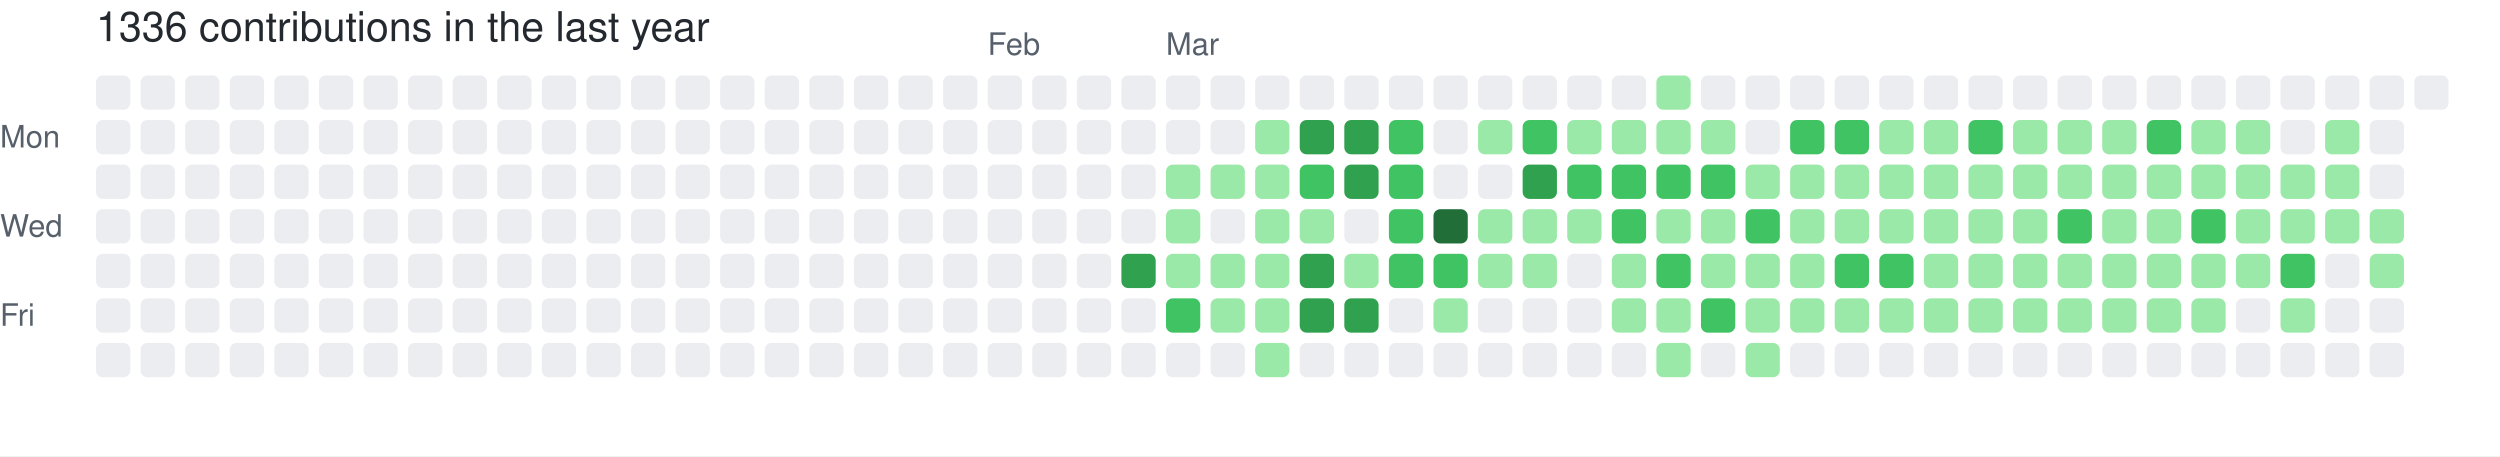
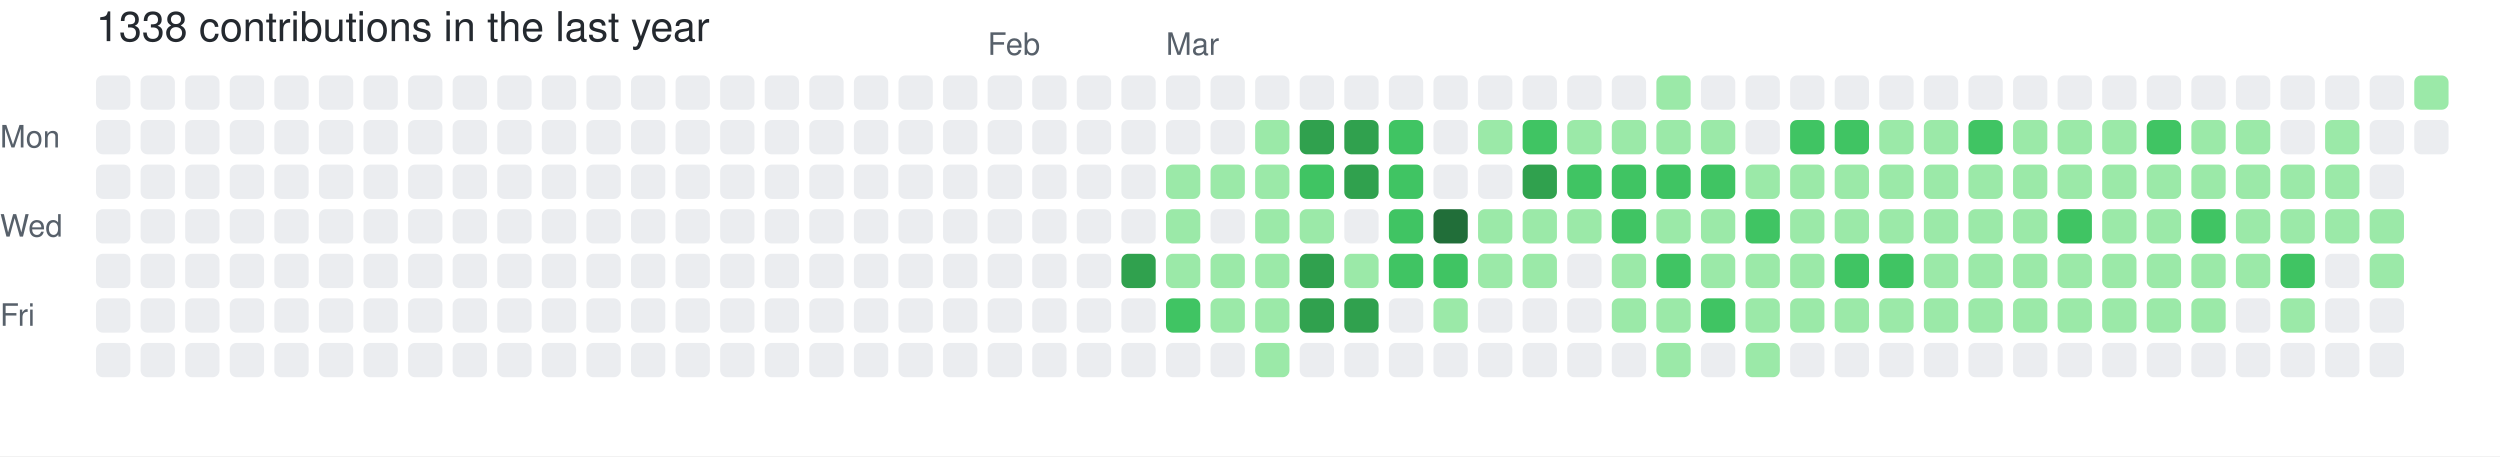
- <svg xmlns="http://www.w3.org/2000/svg" width="729" height="133" viewBox="0 0 729 133" role="img" aria-label="skiliaris made 1336 contributions in the last year">
+ <svg xmlns="http://www.w3.org/2000/svg" width="729" height="133" viewBox="0 0 729 133" role="img" aria-label="skiliaris made 1338 contributions in the last year">
  <rect width="100%" height="100%" fill="#ffffff" />
  <style>
    text {
      font-family: -apple-system, BlinkMacSystemFont, "Segoe UI", Helvetica, Arial, sans-serif;
      font-size: 9px;
      fill: #57606a;
    }
    .count {
      font-size: 12px;
      fill: #24292f;
    }
  </style>
-   <text x="28" y="12" class="count">1336 contributions in the last year</text>
+   <text x="28" y="12" class="count">1338 contributions in the last year</text>
  <text x="288" y="16">Feb</text>
  <text x="340" y="16">Mar</text>
  <text x="0" y="43">Mon</text>
  <text x="0" y="69">Wed</text>
  <text x="0" y="95">Fri</text>
  <rect x="28" y="22" width="10" height="10" rx="2" ry="2" fill="#ebedf0">
        </rect>
  <rect x="28" y="35" width="10" height="10" rx="2" ry="2" fill="#ebedf0">
        </rect>
  <rect x="28" y="48" width="10" height="10" rx="2" ry="2" fill="#ebedf0">
        </rect>
  <rect x="28" y="61" width="10" height="10" rx="2" ry="2" fill="#ebedf0">
        </rect>
  <rect x="28" y="74" width="10" height="10" rx="2" ry="2" fill="#ebedf0">
        </rect>
  <rect x="28" y="87" width="10" height="10" rx="2" ry="2" fill="#ebedf0">
        </rect>
  <rect x="28" y="100" width="10" height="10" rx="2" ry="2" fill="#ebedf0">
        </rect>
  <rect x="41" y="22" width="10" height="10" rx="2" ry="2" fill="#ebedf0">
        </rect>
  <rect x="41" y="35" width="10" height="10" rx="2" ry="2" fill="#ebedf0">
        </rect>
  <rect x="41" y="48" width="10" height="10" rx="2" ry="2" fill="#ebedf0">
        </rect>
  <rect x="41" y="61" width="10" height="10" rx="2" ry="2" fill="#ebedf0">
        </rect>
  <rect x="41" y="74" width="10" height="10" rx="2" ry="2" fill="#ebedf0">
        </rect>
  <rect x="41" y="87" width="10" height="10" rx="2" ry="2" fill="#ebedf0">
        </rect>
  <rect x="41" y="100" width="10" height="10" rx="2" ry="2" fill="#ebedf0">
        </rect>
  <rect x="54" y="22" width="10" height="10" rx="2" ry="2" fill="#ebedf0">
        </rect>
  <rect x="54" y="35" width="10" height="10" rx="2" ry="2" fill="#ebedf0">
        </rect>
  <rect x="54" y="48" width="10" height="10" rx="2" ry="2" fill="#ebedf0">
        </rect>
  <rect x="54" y="61" width="10" height="10" rx="2" ry="2" fill="#ebedf0">
        </rect>
  <rect x="54" y="74" width="10" height="10" rx="2" ry="2" fill="#ebedf0">
        </rect>
  <rect x="54" y="87" width="10" height="10" rx="2" ry="2" fill="#ebedf0">
        </rect>
  <rect x="54" y="100" width="10" height="10" rx="2" ry="2" fill="#ebedf0">
        </rect>
  <rect x="67" y="22" width="10" height="10" rx="2" ry="2" fill="#ebedf0">
        </rect>
  <rect x="67" y="35" width="10" height="10" rx="2" ry="2" fill="#ebedf0">
        </rect>
  <rect x="67" y="48" width="10" height="10" rx="2" ry="2" fill="#ebedf0">
        </rect>
  <rect x="67" y="61" width="10" height="10" rx="2" ry="2" fill="#ebedf0">
        </rect>
  <rect x="67" y="74" width="10" height="10" rx="2" ry="2" fill="#ebedf0">
        </rect>
  <rect x="67" y="87" width="10" height="10" rx="2" ry="2" fill="#ebedf0">
        </rect>
  <rect x="67" y="100" width="10" height="10" rx="2" ry="2" fill="#ebedf0">
        </rect>
  <rect x="80" y="22" width="10" height="10" rx="2" ry="2" fill="#ebedf0">
        </rect>
  <rect x="80" y="35" width="10" height="10" rx="2" ry="2" fill="#ebedf0">
        </rect>
  <rect x="80" y="48" width="10" height="10" rx="2" ry="2" fill="#ebedf0">
        </rect>
  <rect x="80" y="61" width="10" height="10" rx="2" ry="2" fill="#ebedf0">
        </rect>
  <rect x="80" y="74" width="10" height="10" rx="2" ry="2" fill="#ebedf0">
        </rect>
  <rect x="80" y="87" width="10" height="10" rx="2" ry="2" fill="#ebedf0">
        </rect>
  <rect x="80" y="100" width="10" height="10" rx="2" ry="2" fill="#ebedf0">
        </rect>
  <rect x="93" y="22" width="10" height="10" rx="2" ry="2" fill="#ebedf0">
        </rect>
  <rect x="93" y="35" width="10" height="10" rx="2" ry="2" fill="#ebedf0">
        </rect>
  <rect x="93" y="48" width="10" height="10" rx="2" ry="2" fill="#ebedf0">
        </rect>
  <rect x="93" y="61" width="10" height="10" rx="2" ry="2" fill="#ebedf0">
        </rect>
  <rect x="93" y="74" width="10" height="10" rx="2" ry="2" fill="#ebedf0">
        </rect>
  <rect x="93" y="87" width="10" height="10" rx="2" ry="2" fill="#ebedf0">
        </rect>
  <rect x="93" y="100" width="10" height="10" rx="2" ry="2" fill="#ebedf0">
        </rect>
  <rect x="106" y="22" width="10" height="10" rx="2" ry="2" fill="#ebedf0">
        </rect>
  <rect x="106" y="35" width="10" height="10" rx="2" ry="2" fill="#ebedf0">
        </rect>
  <rect x="106" y="48" width="10" height="10" rx="2" ry="2" fill="#ebedf0">
        </rect>
  <rect x="106" y="61" width="10" height="10" rx="2" ry="2" fill="#ebedf0">
        </rect>
  <rect x="106" y="74" width="10" height="10" rx="2" ry="2" fill="#ebedf0">
        </rect>
  <rect x="106" y="87" width="10" height="10" rx="2" ry="2" fill="#ebedf0">
        </rect>
  <rect x="106" y="100" width="10" height="10" rx="2" ry="2" fill="#ebedf0">
        </rect>
  <rect x="119" y="22" width="10" height="10" rx="2" ry="2" fill="#ebedf0">
        </rect>
  <rect x="119" y="35" width="10" height="10" rx="2" ry="2" fill="#ebedf0">
        </rect>
  <rect x="119" y="48" width="10" height="10" rx="2" ry="2" fill="#ebedf0">
        </rect>
  <rect x="119" y="61" width="10" height="10" rx="2" ry="2" fill="#ebedf0">
        </rect>
  <rect x="119" y="74" width="10" height="10" rx="2" ry="2" fill="#ebedf0">
        </rect>
  <rect x="119" y="87" width="10" height="10" rx="2" ry="2" fill="#ebedf0">
        </rect>
  <rect x="119" y="100" width="10" height="10" rx="2" ry="2" fill="#ebedf0">
        </rect>
  <rect x="132" y="22" width="10" height="10" rx="2" ry="2" fill="#ebedf0">
        </rect>
  <rect x="132" y="35" width="10" height="10" rx="2" ry="2" fill="#ebedf0">
        </rect>
  <rect x="132" y="48" width="10" height="10" rx="2" ry="2" fill="#ebedf0">
        </rect>
  <rect x="132" y="61" width="10" height="10" rx="2" ry="2" fill="#ebedf0">
        </rect>
  <rect x="132" y="74" width="10" height="10" rx="2" ry="2" fill="#ebedf0">
        </rect>
  <rect x="132" y="87" width="10" height="10" rx="2" ry="2" fill="#ebedf0">
        </rect>
  <rect x="132" y="100" width="10" height="10" rx="2" ry="2" fill="#ebedf0">
        </rect>
  <rect x="145" y="22" width="10" height="10" rx="2" ry="2" fill="#ebedf0">
        </rect>
  <rect x="145" y="35" width="10" height="10" rx="2" ry="2" fill="#ebedf0">
        </rect>
  <rect x="145" y="48" width="10" height="10" rx="2" ry="2" fill="#ebedf0">
        </rect>
  <rect x="145" y="61" width="10" height="10" rx="2" ry="2" fill="#ebedf0">
        </rect>
  <rect x="145" y="74" width="10" height="10" rx="2" ry="2" fill="#ebedf0">
        </rect>
  <rect x="145" y="87" width="10" height="10" rx="2" ry="2" fill="#ebedf0">
        </rect>
  <rect x="145" y="100" width="10" height="10" rx="2" ry="2" fill="#ebedf0">
        </rect>
  <rect x="158" y="22" width="10" height="10" rx="2" ry="2" fill="#ebedf0">
        </rect>
  <rect x="158" y="35" width="10" height="10" rx="2" ry="2" fill="#ebedf0">
        </rect>
  <rect x="158" y="48" width="10" height="10" rx="2" ry="2" fill="#ebedf0">
        </rect>
  <rect x="158" y="61" width="10" height="10" rx="2" ry="2" fill="#ebedf0">
        </rect>
  <rect x="158" y="74" width="10" height="10" rx="2" ry="2" fill="#ebedf0">
        </rect>
  <rect x="158" y="87" width="10" height="10" rx="2" ry="2" fill="#ebedf0">
        </rect>
  <rect x="158" y="100" width="10" height="10" rx="2" ry="2" fill="#ebedf0">
        </rect>
  <rect x="171" y="22" width="10" height="10" rx="2" ry="2" fill="#ebedf0">
        </rect>
  <rect x="171" y="35" width="10" height="10" rx="2" ry="2" fill="#ebedf0">
        </rect>
  <rect x="171" y="48" width="10" height="10" rx="2" ry="2" fill="#ebedf0">
        </rect>
  <rect x="171" y="61" width="10" height="10" rx="2" ry="2" fill="#ebedf0">
        </rect>
  <rect x="171" y="74" width="10" height="10" rx="2" ry="2" fill="#ebedf0">
        </rect>
  <rect x="171" y="87" width="10" height="10" rx="2" ry="2" fill="#ebedf0">
        </rect>
  <rect x="171" y="100" width="10" height="10" rx="2" ry="2" fill="#ebedf0">
        </rect>
  <rect x="184" y="22" width="10" height="10" rx="2" ry="2" fill="#ebedf0">
        </rect>
  <rect x="184" y="35" width="10" height="10" rx="2" ry="2" fill="#ebedf0">
        </rect>
  <rect x="184" y="48" width="10" height="10" rx="2" ry="2" fill="#ebedf0">
        </rect>
  <rect x="184" y="61" width="10" height="10" rx="2" ry="2" fill="#ebedf0">
        </rect>
  <rect x="184" y="74" width="10" height="10" rx="2" ry="2" fill="#ebedf0">
        </rect>
  <rect x="184" y="87" width="10" height="10" rx="2" ry="2" fill="#ebedf0">
        </rect>
  <rect x="184" y="100" width="10" height="10" rx="2" ry="2" fill="#ebedf0">
        </rect>
  <rect x="197" y="22" width="10" height="10" rx="2" ry="2" fill="#ebedf0">
        </rect>
  <rect x="197" y="35" width="10" height="10" rx="2" ry="2" fill="#ebedf0">
        </rect>
  <rect x="197" y="48" width="10" height="10" rx="2" ry="2" fill="#ebedf0">
        </rect>
  <rect x="197" y="61" width="10" height="10" rx="2" ry="2" fill="#ebedf0">
        </rect>
  <rect x="197" y="74" width="10" height="10" rx="2" ry="2" fill="#ebedf0">
        </rect>
  <rect x="197" y="87" width="10" height="10" rx="2" ry="2" fill="#ebedf0">
        </rect>
  <rect x="197" y="100" width="10" height="10" rx="2" ry="2" fill="#ebedf0">
        </rect>
  <rect x="210" y="22" width="10" height="10" rx="2" ry="2" fill="#ebedf0">
        </rect>
  <rect x="210" y="35" width="10" height="10" rx="2" ry="2" fill="#ebedf0">
        </rect>
  <rect x="210" y="48" width="10" height="10" rx="2" ry="2" fill="#ebedf0">
        </rect>
  <rect x="210" y="61" width="10" height="10" rx="2" ry="2" fill="#ebedf0">
        </rect>
  <rect x="210" y="74" width="10" height="10" rx="2" ry="2" fill="#ebedf0">
        </rect>
  <rect x="210" y="87" width="10" height="10" rx="2" ry="2" fill="#ebedf0">
        </rect>
  <rect x="210" y="100" width="10" height="10" rx="2" ry="2" fill="#ebedf0">
        </rect>
  <rect x="223" y="22" width="10" height="10" rx="2" ry="2" fill="#ebedf0">
        </rect>
  <rect x="223" y="35" width="10" height="10" rx="2" ry="2" fill="#ebedf0">
        </rect>
  <rect x="223" y="48" width="10" height="10" rx="2" ry="2" fill="#ebedf0">
        </rect>
  <rect x="223" y="61" width="10" height="10" rx="2" ry="2" fill="#ebedf0">
        </rect>
  <rect x="223" y="74" width="10" height="10" rx="2" ry="2" fill="#ebedf0">
        </rect>
  <rect x="223" y="87" width="10" height="10" rx="2" ry="2" fill="#ebedf0">
        </rect>
  <rect x="223" y="100" width="10" height="10" rx="2" ry="2" fill="#ebedf0">
        </rect>
  <rect x="236" y="22" width="10" height="10" rx="2" ry="2" fill="#ebedf0">
        </rect>
  <rect x="236" y="35" width="10" height="10" rx="2" ry="2" fill="#ebedf0">
        </rect>
  <rect x="236" y="48" width="10" height="10" rx="2" ry="2" fill="#ebedf0">
        </rect>
  <rect x="236" y="61" width="10" height="10" rx="2" ry="2" fill="#ebedf0">
        </rect>
  <rect x="236" y="74" width="10" height="10" rx="2" ry="2" fill="#ebedf0">
        </rect>
  <rect x="236" y="87" width="10" height="10" rx="2" ry="2" fill="#ebedf0">
        </rect>
  <rect x="236" y="100" width="10" height="10" rx="2" ry="2" fill="#ebedf0">
        </rect>
  <rect x="249" y="22" width="10" height="10" rx="2" ry="2" fill="#ebedf0">
        </rect>
  <rect x="249" y="35" width="10" height="10" rx="2" ry="2" fill="#ebedf0">
        </rect>
  <rect x="249" y="48" width="10" height="10" rx="2" ry="2" fill="#ebedf0">
        </rect>
  <rect x="249" y="61" width="10" height="10" rx="2" ry="2" fill="#ebedf0">
        </rect>
  <rect x="249" y="74" width="10" height="10" rx="2" ry="2" fill="#ebedf0">
        </rect>
  <rect x="249" y="87" width="10" height="10" rx="2" ry="2" fill="#ebedf0">
        </rect>
  <rect x="249" y="100" width="10" height="10" rx="2" ry="2" fill="#ebedf0">
        </rect>
  <rect x="262" y="22" width="10" height="10" rx="2" ry="2" fill="#ebedf0">
        </rect>
  <rect x="262" y="35" width="10" height="10" rx="2" ry="2" fill="#ebedf0">
        </rect>
  <rect x="262" y="48" width="10" height="10" rx="2" ry="2" fill="#ebedf0">
        </rect>
  <rect x="262" y="61" width="10" height="10" rx="2" ry="2" fill="#ebedf0">
        </rect>
  <rect x="262" y="74" width="10" height="10" rx="2" ry="2" fill="#ebedf0">
        </rect>
  <rect x="262" y="87" width="10" height="10" rx="2" ry="2" fill="#ebedf0">
        </rect>
  <rect x="262" y="100" width="10" height="10" rx="2" ry="2" fill="#ebedf0">
        </rect>
  <rect x="275" y="22" width="10" height="10" rx="2" ry="2" fill="#ebedf0">
        </rect>
  <rect x="275" y="35" width="10" height="10" rx="2" ry="2" fill="#ebedf0">
        </rect>
  <rect x="275" y="48" width="10" height="10" rx="2" ry="2" fill="#ebedf0">
        </rect>
  <rect x="275" y="61" width="10" height="10" rx="2" ry="2" fill="#ebedf0">
        </rect>
  <rect x="275" y="74" width="10" height="10" rx="2" ry="2" fill="#ebedf0">
        </rect>
  <rect x="275" y="87" width="10" height="10" rx="2" ry="2" fill="#ebedf0">
        </rect>
  <rect x="275" y="100" width="10" height="10" rx="2" ry="2" fill="#ebedf0">
        </rect>
  <rect x="288" y="22" width="10" height="10" rx="2" ry="2" fill="#ebedf0">
        </rect>
  <rect x="288" y="35" width="10" height="10" rx="2" ry="2" fill="#ebedf0">
        </rect>
  <rect x="288" y="48" width="10" height="10" rx="2" ry="2" fill="#ebedf0">
        </rect>
  <rect x="288" y="61" width="10" height="10" rx="2" ry="2" fill="#ebedf0">
        </rect>
  <rect x="288" y="74" width="10" height="10" rx="2" ry="2" fill="#ebedf0">
        </rect>
  <rect x="288" y="87" width="10" height="10" rx="2" ry="2" fill="#ebedf0">
        </rect>
  <rect x="288" y="100" width="10" height="10" rx="2" ry="2" fill="#ebedf0">
        </rect>
  <rect x="301" y="22" width="10" height="10" rx="2" ry="2" fill="#ebedf0">
        </rect>
  <rect x="301" y="35" width="10" height="10" rx="2" ry="2" fill="#ebedf0">
        </rect>
  <rect x="301" y="48" width="10" height="10" rx="2" ry="2" fill="#ebedf0">
        </rect>
  <rect x="301" y="61" width="10" height="10" rx="2" ry="2" fill="#ebedf0">
        </rect>
  <rect x="301" y="74" width="10" height="10" rx="2" ry="2" fill="#ebedf0">
        </rect>
  <rect x="301" y="87" width="10" height="10" rx="2" ry="2" fill="#ebedf0">
        </rect>
  <rect x="301" y="100" width="10" height="10" rx="2" ry="2" fill="#ebedf0">
        </rect>
  <rect x="314" y="22" width="10" height="10" rx="2" ry="2" fill="#ebedf0">
        </rect>
  <rect x="314" y="35" width="10" height="10" rx="2" ry="2" fill="#ebedf0">
        </rect>
  <rect x="314" y="48" width="10" height="10" rx="2" ry="2" fill="#ebedf0">
        </rect>
  <rect x="314" y="61" width="10" height="10" rx="2" ry="2" fill="#ebedf0">
        </rect>
  <rect x="314" y="74" width="10" height="10" rx="2" ry="2" fill="#ebedf0">
        </rect>
  <rect x="314" y="87" width="10" height="10" rx="2" ry="2" fill="#ebedf0">
        </rect>
  <rect x="314" y="100" width="10" height="10" rx="2" ry="2" fill="#ebedf0">
        </rect>
  <rect x="327" y="22" width="10" height="10" rx="2" ry="2" fill="#ebedf0">
        </rect>
  <rect x="327" y="35" width="10" height="10" rx="2" ry="2" fill="#ebedf0">
        </rect>
  <rect x="327" y="48" width="10" height="10" rx="2" ry="2" fill="#ebedf0">
        </rect>
  <rect x="327" y="61" width="10" height="10" rx="2" ry="2" fill="#ebedf0">
        </rect>
  <rect x="327" y="74" width="10" height="10" rx="2" ry="2" fill="#30a14e">
        </rect>
  <rect x="327" y="87" width="10" height="10" rx="2" ry="2" fill="#ebedf0">
        </rect>
  <rect x="327" y="100" width="10" height="10" rx="2" ry="2" fill="#ebedf0">
        </rect>
  <rect x="340" y="22" width="10" height="10" rx="2" ry="2" fill="#ebedf0">
        </rect>
  <rect x="340" y="35" width="10" height="10" rx="2" ry="2" fill="#ebedf0">
        </rect>
  <rect x="340" y="48" width="10" height="10" rx="2" ry="2" fill="#9be9a8">
        </rect>
  <rect x="340" y="61" width="10" height="10" rx="2" ry="2" fill="#9be9a8">
        </rect>
  <rect x="340" y="74" width="10" height="10" rx="2" ry="2" fill="#9be9a8">
        </rect>
  <rect x="340" y="87" width="10" height="10" rx="2" ry="2" fill="#40c463">
        </rect>
  <rect x="340" y="100" width="10" height="10" rx="2" ry="2" fill="#ebedf0">
        </rect>
  <rect x="353" y="22" width="10" height="10" rx="2" ry="2" fill="#ebedf0">
        </rect>
  <rect x="353" y="35" width="10" height="10" rx="2" ry="2" fill="#ebedf0">
        </rect>
  <rect x="353" y="48" width="10" height="10" rx="2" ry="2" fill="#9be9a8">
        </rect>
  <rect x="353" y="61" width="10" height="10" rx="2" ry="2" fill="#ebedf0">
        </rect>
  <rect x="353" y="74" width="10" height="10" rx="2" ry="2" fill="#9be9a8">
        </rect>
  <rect x="353" y="87" width="10" height="10" rx="2" ry="2" fill="#9be9a8">
        </rect>
  <rect x="353" y="100" width="10" height="10" rx="2" ry="2" fill="#ebedf0">
        </rect>
  <rect x="366" y="22" width="10" height="10" rx="2" ry="2" fill="#ebedf0">
        </rect>
  <rect x="366" y="35" width="10" height="10" rx="2" ry="2" fill="#9be9a8">
        </rect>
  <rect x="366" y="48" width="10" height="10" rx="2" ry="2" fill="#9be9a8">
        </rect>
  <rect x="366" y="61" width="10" height="10" rx="2" ry="2" fill="#9be9a8">
        </rect>
  <rect x="366" y="74" width="10" height="10" rx="2" ry="2" fill="#9be9a8">
        </rect>
  <rect x="366" y="87" width="10" height="10" rx="2" ry="2" fill="#9be9a8">
        </rect>
  <rect x="366" y="100" width="10" height="10" rx="2" ry="2" fill="#9be9a8">
        </rect>
  <rect x="379" y="22" width="10" height="10" rx="2" ry="2" fill="#ebedf0">
        </rect>
  <rect x="379" y="35" width="10" height="10" rx="2" ry="2" fill="#30a14e">
        </rect>
  <rect x="379" y="48" width="10" height="10" rx="2" ry="2" fill="#40c463">
        </rect>
  <rect x="379" y="61" width="10" height="10" rx="2" ry="2" fill="#9be9a8">
        </rect>
  <rect x="379" y="74" width="10" height="10" rx="2" ry="2" fill="#30a14e">
        </rect>
  <rect x="379" y="87" width="10" height="10" rx="2" ry="2" fill="#30a14e">
        </rect>
  <rect x="379" y="100" width="10" height="10" rx="2" ry="2" fill="#ebedf0">
        </rect>
  <rect x="392" y="22" width="10" height="10" rx="2" ry="2" fill="#ebedf0">
        </rect>
  <rect x="392" y="35" width="10" height="10" rx="2" ry="2" fill="#30a14e">
        </rect>
  <rect x="392" y="48" width="10" height="10" rx="2" ry="2" fill="#30a14e">
        </rect>
  <rect x="392" y="61" width="10" height="10" rx="2" ry="2" fill="#ebedf0">
        </rect>
  <rect x="392" y="74" width="10" height="10" rx="2" ry="2" fill="#9be9a8">
        </rect>
  <rect x="392" y="87" width="10" height="10" rx="2" ry="2" fill="#30a14e">
        </rect>
  <rect x="392" y="100" width="10" height="10" rx="2" ry="2" fill="#ebedf0">
        </rect>
  <rect x="405" y="22" width="10" height="10" rx="2" ry="2" fill="#ebedf0">
        </rect>
  <rect x="405" y="35" width="10" height="10" rx="2" ry="2" fill="#40c463">
        </rect>
  <rect x="405" y="48" width="10" height="10" rx="2" ry="2" fill="#40c463">
        </rect>
  <rect x="405" y="61" width="10" height="10" rx="2" ry="2" fill="#40c463">
        </rect>
  <rect x="405" y="74" width="10" height="10" rx="2" ry="2" fill="#40c463">
        </rect>
  <rect x="405" y="87" width="10" height="10" rx="2" ry="2" fill="#ebedf0">
        </rect>
  <rect x="405" y="100" width="10" height="10" rx="2" ry="2" fill="#ebedf0">
        </rect>
  <rect x="418" y="22" width="10" height="10" rx="2" ry="2" fill="#ebedf0">
        </rect>
  <rect x="418" y="35" width="10" height="10" rx="2" ry="2" fill="#ebedf0">
        </rect>
  <rect x="418" y="48" width="10" height="10" rx="2" ry="2" fill="#ebedf0">
        </rect>
  <rect x="418" y="61" width="10" height="10" rx="2" ry="2" fill="#216e39">
        </rect>
  <rect x="418" y="74" width="10" height="10" rx="2" ry="2" fill="#40c463">
        </rect>
  <rect x="418" y="87" width="10" height="10" rx="2" ry="2" fill="#9be9a8">
        </rect>
  <rect x="418" y="100" width="10" height="10" rx="2" ry="2" fill="#ebedf0">
        </rect>
  <rect x="431" y="22" width="10" height="10" rx="2" ry="2" fill="#ebedf0">
        </rect>
  <rect x="431" y="35" width="10" height="10" rx="2" ry="2" fill="#9be9a8">
        </rect>
  <rect x="431" y="48" width="10" height="10" rx="2" ry="2" fill="#ebedf0">
        </rect>
  <rect x="431" y="61" width="10" height="10" rx="2" ry="2" fill="#9be9a8">
        </rect>
  <rect x="431" y="74" width="10" height="10" rx="2" ry="2" fill="#9be9a8">
        </rect>
  <rect x="431" y="87" width="10" height="10" rx="2" ry="2" fill="#ebedf0">
        </rect>
  <rect x="431" y="100" width="10" height="10" rx="2" ry="2" fill="#ebedf0">
        </rect>
  <rect x="444" y="22" width="10" height="10" rx="2" ry="2" fill="#ebedf0">
        </rect>
  <rect x="444" y="35" width="10" height="10" rx="2" ry="2" fill="#40c463">
        </rect>
  <rect x="444" y="48" width="10" height="10" rx="2" ry="2" fill="#30a14e">
        </rect>
  <rect x="444" y="61" width="10" height="10" rx="2" ry="2" fill="#9be9a8">
        </rect>
  <rect x="444" y="74" width="10" height="10" rx="2" ry="2" fill="#9be9a8">
        </rect>
  <rect x="444" y="87" width="10" height="10" rx="2" ry="2" fill="#ebedf0">
        </rect>
  <rect x="444" y="100" width="10" height="10" rx="2" ry="2" fill="#ebedf0">
        </rect>
  <rect x="457" y="22" width="10" height="10" rx="2" ry="2" fill="#ebedf0">
        </rect>
  <rect x="457" y="35" width="10" height="10" rx="2" ry="2" fill="#9be9a8">
        </rect>
  <rect x="457" y="48" width="10" height="10" rx="2" ry="2" fill="#40c463">
        </rect>
  <rect x="457" y="61" width="10" height="10" rx="2" ry="2" fill="#9be9a8">
        </rect>
  <rect x="457" y="74" width="10" height="10" rx="2" ry="2" fill="#ebedf0">
        </rect>
  <rect x="457" y="87" width="10" height="10" rx="2" ry="2" fill="#ebedf0">
        </rect>
  <rect x="457" y="100" width="10" height="10" rx="2" ry="2" fill="#ebedf0">
        </rect>
  <rect x="470" y="22" width="10" height="10" rx="2" ry="2" fill="#ebedf0">
        </rect>
  <rect x="470" y="35" width="10" height="10" rx="2" ry="2" fill="#9be9a8">
        </rect>
  <rect x="470" y="48" width="10" height="10" rx="2" ry="2" fill="#40c463">
        </rect>
  <rect x="470" y="61" width="10" height="10" rx="2" ry="2" fill="#40c463">
        </rect>
  <rect x="470" y="74" width="10" height="10" rx="2" ry="2" fill="#9be9a8">
        </rect>
  <rect x="470" y="87" width="10" height="10" rx="2" ry="2" fill="#9be9a8">
        </rect>
  <rect x="470" y="100" width="10" height="10" rx="2" ry="2" fill="#ebedf0">
        </rect>
  <rect x="483" y="22" width="10" height="10" rx="2" ry="2" fill="#9be9a8">
        </rect>
  <rect x="483" y="35" width="10" height="10" rx="2" ry="2" fill="#9be9a8">
        </rect>
  <rect x="483" y="48" width="10" height="10" rx="2" ry="2" fill="#40c463">
        </rect>
  <rect x="483" y="61" width="10" height="10" rx="2" ry="2" fill="#9be9a8">
        </rect>
  <rect x="483" y="74" width="10" height="10" rx="2" ry="2" fill="#40c463">
        </rect>
  <rect x="483" y="87" width="10" height="10" rx="2" ry="2" fill="#9be9a8">
        </rect>
  <rect x="483" y="100" width="10" height="10" rx="2" ry="2" fill="#9be9a8">
        </rect>
  <rect x="496" y="22" width="10" height="10" rx="2" ry="2" fill="#ebedf0">
        </rect>
  <rect x="496" y="35" width="10" height="10" rx="2" ry="2" fill="#9be9a8">
        </rect>
  <rect x="496" y="48" width="10" height="10" rx="2" ry="2" fill="#40c463">
        </rect>
  <rect x="496" y="61" width="10" height="10" rx="2" ry="2" fill="#9be9a8">
        </rect>
  <rect x="496" y="74" width="10" height="10" rx="2" ry="2" fill="#9be9a8">
        </rect>
  <rect x="496" y="87" width="10" height="10" rx="2" ry="2" fill="#40c463">
        </rect>
  <rect x="496" y="100" width="10" height="10" rx="2" ry="2" fill="#ebedf0">
        </rect>
  <rect x="509" y="22" width="10" height="10" rx="2" ry="2" fill="#ebedf0">
        </rect>
  <rect x="509" y="35" width="10" height="10" rx="2" ry="2" fill="#ebedf0">
        </rect>
  <rect x="509" y="48" width="10" height="10" rx="2" ry="2" fill="#9be9a8">
        </rect>
  <rect x="509" y="61" width="10" height="10" rx="2" ry="2" fill="#40c463">
        </rect>
  <rect x="509" y="74" width="10" height="10" rx="2" ry="2" fill="#9be9a8">
        </rect>
  <rect x="509" y="87" width="10" height="10" rx="2" ry="2" fill="#9be9a8">
        </rect>
  <rect x="509" y="100" width="10" height="10" rx="2" ry="2" fill="#9be9a8">
        </rect>
  <rect x="522" y="22" width="10" height="10" rx="2" ry="2" fill="#ebedf0">
        </rect>
  <rect x="522" y="35" width="10" height="10" rx="2" ry="2" fill="#40c463">
        </rect>
  <rect x="522" y="48" width="10" height="10" rx="2" ry="2" fill="#9be9a8">
        </rect>
  <rect x="522" y="61" width="10" height="10" rx="2" ry="2" fill="#9be9a8">
        </rect>
  <rect x="522" y="74" width="10" height="10" rx="2" ry="2" fill="#9be9a8">
        </rect>
  <rect x="522" y="87" width="10" height="10" rx="2" ry="2" fill="#9be9a8">
        </rect>
  <rect x="522" y="100" width="10" height="10" rx="2" ry="2" fill="#ebedf0">
        </rect>
  <rect x="535" y="22" width="10" height="10" rx="2" ry="2" fill="#ebedf0">
        </rect>
  <rect x="535" y="35" width="10" height="10" rx="2" ry="2" fill="#40c463">
        </rect>
  <rect x="535" y="48" width="10" height="10" rx="2" ry="2" fill="#9be9a8">
        </rect>
  <rect x="535" y="61" width="10" height="10" rx="2" ry="2" fill="#9be9a8">
        </rect>
  <rect x="535" y="74" width="10" height="10" rx="2" ry="2" fill="#40c463">
        </rect>
  <rect x="535" y="87" width="10" height="10" rx="2" ry="2" fill="#9be9a8">
        </rect>
  <rect x="535" y="100" width="10" height="10" rx="2" ry="2" fill="#ebedf0">
        </rect>
  <rect x="548" y="22" width="10" height="10" rx="2" ry="2" fill="#ebedf0">
        </rect>
  <rect x="548" y="35" width="10" height="10" rx="2" ry="2" fill="#9be9a8">
        </rect>
  <rect x="548" y="48" width="10" height="10" rx="2" ry="2" fill="#9be9a8">
        </rect>
  <rect x="548" y="61" width="10" height="10" rx="2" ry="2" fill="#9be9a8">
        </rect>
  <rect x="548" y="74" width="10" height="10" rx="2" ry="2" fill="#40c463">
        </rect>
  <rect x="548" y="87" width="10" height="10" rx="2" ry="2" fill="#9be9a8">
        </rect>
  <rect x="548" y="100" width="10" height="10" rx="2" ry="2" fill="#ebedf0">
        </rect>
  <rect x="561" y="22" width="10" height="10" rx="2" ry="2" fill="#ebedf0">
        </rect>
  <rect x="561" y="35" width="10" height="10" rx="2" ry="2" fill="#9be9a8">
        </rect>
  <rect x="561" y="48" width="10" height="10" rx="2" ry="2" fill="#9be9a8">
        </rect>
  <rect x="561" y="61" width="10" height="10" rx="2" ry="2" fill="#9be9a8">
        </rect>
  <rect x="561" y="74" width="10" height="10" rx="2" ry="2" fill="#9be9a8">
        </rect>
  <rect x="561" y="87" width="10" height="10" rx="2" ry="2" fill="#9be9a8">
        </rect>
  <rect x="561" y="100" width="10" height="10" rx="2" ry="2" fill="#ebedf0">
        </rect>
  <rect x="574" y="22" width="10" height="10" rx="2" ry="2" fill="#ebedf0">
        </rect>
  <rect x="574" y="35" width="10" height="10" rx="2" ry="2" fill="#40c463">
        </rect>
  <rect x="574" y="48" width="10" height="10" rx="2" ry="2" fill="#9be9a8">
        </rect>
  <rect x="574" y="61" width="10" height="10" rx="2" ry="2" fill="#9be9a8">
        </rect>
  <rect x="574" y="74" width="10" height="10" rx="2" ry="2" fill="#9be9a8">
        </rect>
  <rect x="574" y="87" width="10" height="10" rx="2" ry="2" fill="#9be9a8">
        </rect>
  <rect x="574" y="100" width="10" height="10" rx="2" ry="2" fill="#ebedf0">
        </rect>
  <rect x="587" y="22" width="10" height="10" rx="2" ry="2" fill="#ebedf0">
        </rect>
  <rect x="587" y="35" width="10" height="10" rx="2" ry="2" fill="#9be9a8">
        </rect>
  <rect x="587" y="48" width="10" height="10" rx="2" ry="2" fill="#9be9a8">
        </rect>
  <rect x="587" y="61" width="10" height="10" rx="2" ry="2" fill="#9be9a8">
        </rect>
  <rect x="587" y="74" width="10" height="10" rx="2" ry="2" fill="#9be9a8">
        </rect>
  <rect x="587" y="87" width="10" height="10" rx="2" ry="2" fill="#9be9a8">
        </rect>
  <rect x="587" y="100" width="10" height="10" rx="2" ry="2" fill="#ebedf0">
        </rect>
  <rect x="600" y="22" width="10" height="10" rx="2" ry="2" fill="#ebedf0">
        </rect>
  <rect x="600" y="35" width="10" height="10" rx="2" ry="2" fill="#9be9a8">
        </rect>
  <rect x="600" y="48" width="10" height="10" rx="2" ry="2" fill="#9be9a8">
        </rect>
  <rect x="600" y="61" width="10" height="10" rx="2" ry="2" fill="#40c463">
        </rect>
  <rect x="600" y="74" width="10" height="10" rx="2" ry="2" fill="#9be9a8">
        </rect>
  <rect x="600" y="87" width="10" height="10" rx="2" ry="2" fill="#9be9a8">
        </rect>
  <rect x="600" y="100" width="10" height="10" rx="2" ry="2" fill="#ebedf0">
        </rect>
  <rect x="613" y="22" width="10" height="10" rx="2" ry="2" fill="#ebedf0">
        </rect>
  <rect x="613" y="35" width="10" height="10" rx="2" ry="2" fill="#9be9a8">
        </rect>
  <rect x="613" y="48" width="10" height="10" rx="2" ry="2" fill="#9be9a8">
        </rect>
  <rect x="613" y="61" width="10" height="10" rx="2" ry="2" fill="#9be9a8">
        </rect>
  <rect x="613" y="74" width="10" height="10" rx="2" ry="2" fill="#9be9a8">
        </rect>
  <rect x="613" y="87" width="10" height="10" rx="2" ry="2" fill="#9be9a8">
        </rect>
  <rect x="613" y="100" width="10" height="10" rx="2" ry="2" fill="#ebedf0">
        </rect>
  <rect x="626" y="22" width="10" height="10" rx="2" ry="2" fill="#ebedf0">
        </rect>
  <rect x="626" y="35" width="10" height="10" rx="2" ry="2" fill="#40c463">
        </rect>
  <rect x="626" y="48" width="10" height="10" rx="2" ry="2" fill="#9be9a8">
        </rect>
  <rect x="626" y="61" width="10" height="10" rx="2" ry="2" fill="#9be9a8">
        </rect>
  <rect x="626" y="74" width="10" height="10" rx="2" ry="2" fill="#9be9a8">
        </rect>
  <rect x="626" y="87" width="10" height="10" rx="2" ry="2" fill="#9be9a8">
        </rect>
  <rect x="626" y="100" width="10" height="10" rx="2" ry="2" fill="#ebedf0">
        </rect>
  <rect x="639" y="22" width="10" height="10" rx="2" ry="2" fill="#ebedf0">
        </rect>
  <rect x="639" y="35" width="10" height="10" rx="2" ry="2" fill="#9be9a8">
        </rect>
  <rect x="639" y="48" width="10" height="10" rx="2" ry="2" fill="#9be9a8">
        </rect>
  <rect x="639" y="61" width="10" height="10" rx="2" ry="2" fill="#40c463">
        </rect>
  <rect x="639" y="74" width="10" height="10" rx="2" ry="2" fill="#9be9a8">
        </rect>
  <rect x="639" y="87" width="10" height="10" rx="2" ry="2" fill="#9be9a8">
        </rect>
  <rect x="639" y="100" width="10" height="10" rx="2" ry="2" fill="#ebedf0">
        </rect>
  <rect x="652" y="22" width="10" height="10" rx="2" ry="2" fill="#ebedf0">
        </rect>
  <rect x="652" y="35" width="10" height="10" rx="2" ry="2" fill="#9be9a8">
        </rect>
  <rect x="652" y="48" width="10" height="10" rx="2" ry="2" fill="#9be9a8">
        </rect>
  <rect x="652" y="61" width="10" height="10" rx="2" ry="2" fill="#9be9a8">
        </rect>
  <rect x="652" y="74" width="10" height="10" rx="2" ry="2" fill="#9be9a8">
        </rect>
  <rect x="652" y="87" width="10" height="10" rx="2" ry="2" fill="#ebedf0">
        </rect>
  <rect x="652" y="100" width="10" height="10" rx="2" ry="2" fill="#ebedf0">
        </rect>
  <rect x="665" y="22" width="10" height="10" rx="2" ry="2" fill="#ebedf0">
        </rect>
  <rect x="665" y="35" width="10" height="10" rx="2" ry="2" fill="#ebedf0">
        </rect>
  <rect x="665" y="48" width="10" height="10" rx="2" ry="2" fill="#9be9a8">
        </rect>
  <rect x="665" y="61" width="10" height="10" rx="2" ry="2" fill="#9be9a8">
        </rect>
  <rect x="665" y="74" width="10" height="10" rx="2" ry="2" fill="#40c463">
        </rect>
  <rect x="665" y="87" width="10" height="10" rx="2" ry="2" fill="#9be9a8">
        </rect>
  <rect x="665" y="100" width="10" height="10" rx="2" ry="2" fill="#ebedf0">
        </rect>
  <rect x="678" y="22" width="10" height="10" rx="2" ry="2" fill="#ebedf0">
        </rect>
  <rect x="678" y="35" width="10" height="10" rx="2" ry="2" fill="#9be9a8">
        </rect>
  <rect x="678" y="48" width="10" height="10" rx="2" ry="2" fill="#9be9a8">
        </rect>
  <rect x="678" y="61" width="10" height="10" rx="2" ry="2" fill="#9be9a8">
        </rect>
  <rect x="678" y="74" width="10" height="10" rx="2" ry="2" fill="#ebedf0">
        </rect>
  <rect x="678" y="87" width="10" height="10" rx="2" ry="2" fill="#ebedf0">
        </rect>
  <rect x="678" y="100" width="10" height="10" rx="2" ry="2" fill="#ebedf0">
        </rect>
  <rect x="691" y="22" width="10" height="10" rx="2" ry="2" fill="#ebedf0">
        </rect>
  <rect x="691" y="35" width="10" height="10" rx="2" ry="2" fill="#ebedf0">
        </rect>
  <rect x="691" y="48" width="10" height="10" rx="2" ry="2" fill="#ebedf0">
        </rect>
  <rect x="691" y="61" width="10" height="10" rx="2" ry="2" fill="#9be9a8">
        </rect>
  <rect x="691" y="74" width="10" height="10" rx="2" ry="2" fill="#9be9a8">
        </rect>
  <rect x="691" y="87" width="10" height="10" rx="2" ry="2" fill="#ebedf0">
        </rect>
  <rect x="691" y="100" width="10" height="10" rx="2" ry="2" fill="#ebedf0">
        </rect>
-   <rect x="704" y="22" width="10" height="10" rx="2" ry="2" fill="#ebedf0">
+   <rect x="704" y="22" width="10" height="10" rx="2" ry="2" fill="#9be9a8">
+         </rect>
+   <rect x="704" y="35" width="10" height="10" rx="2" ry="2" fill="#ebedf0">
        </rect>
</svg>
